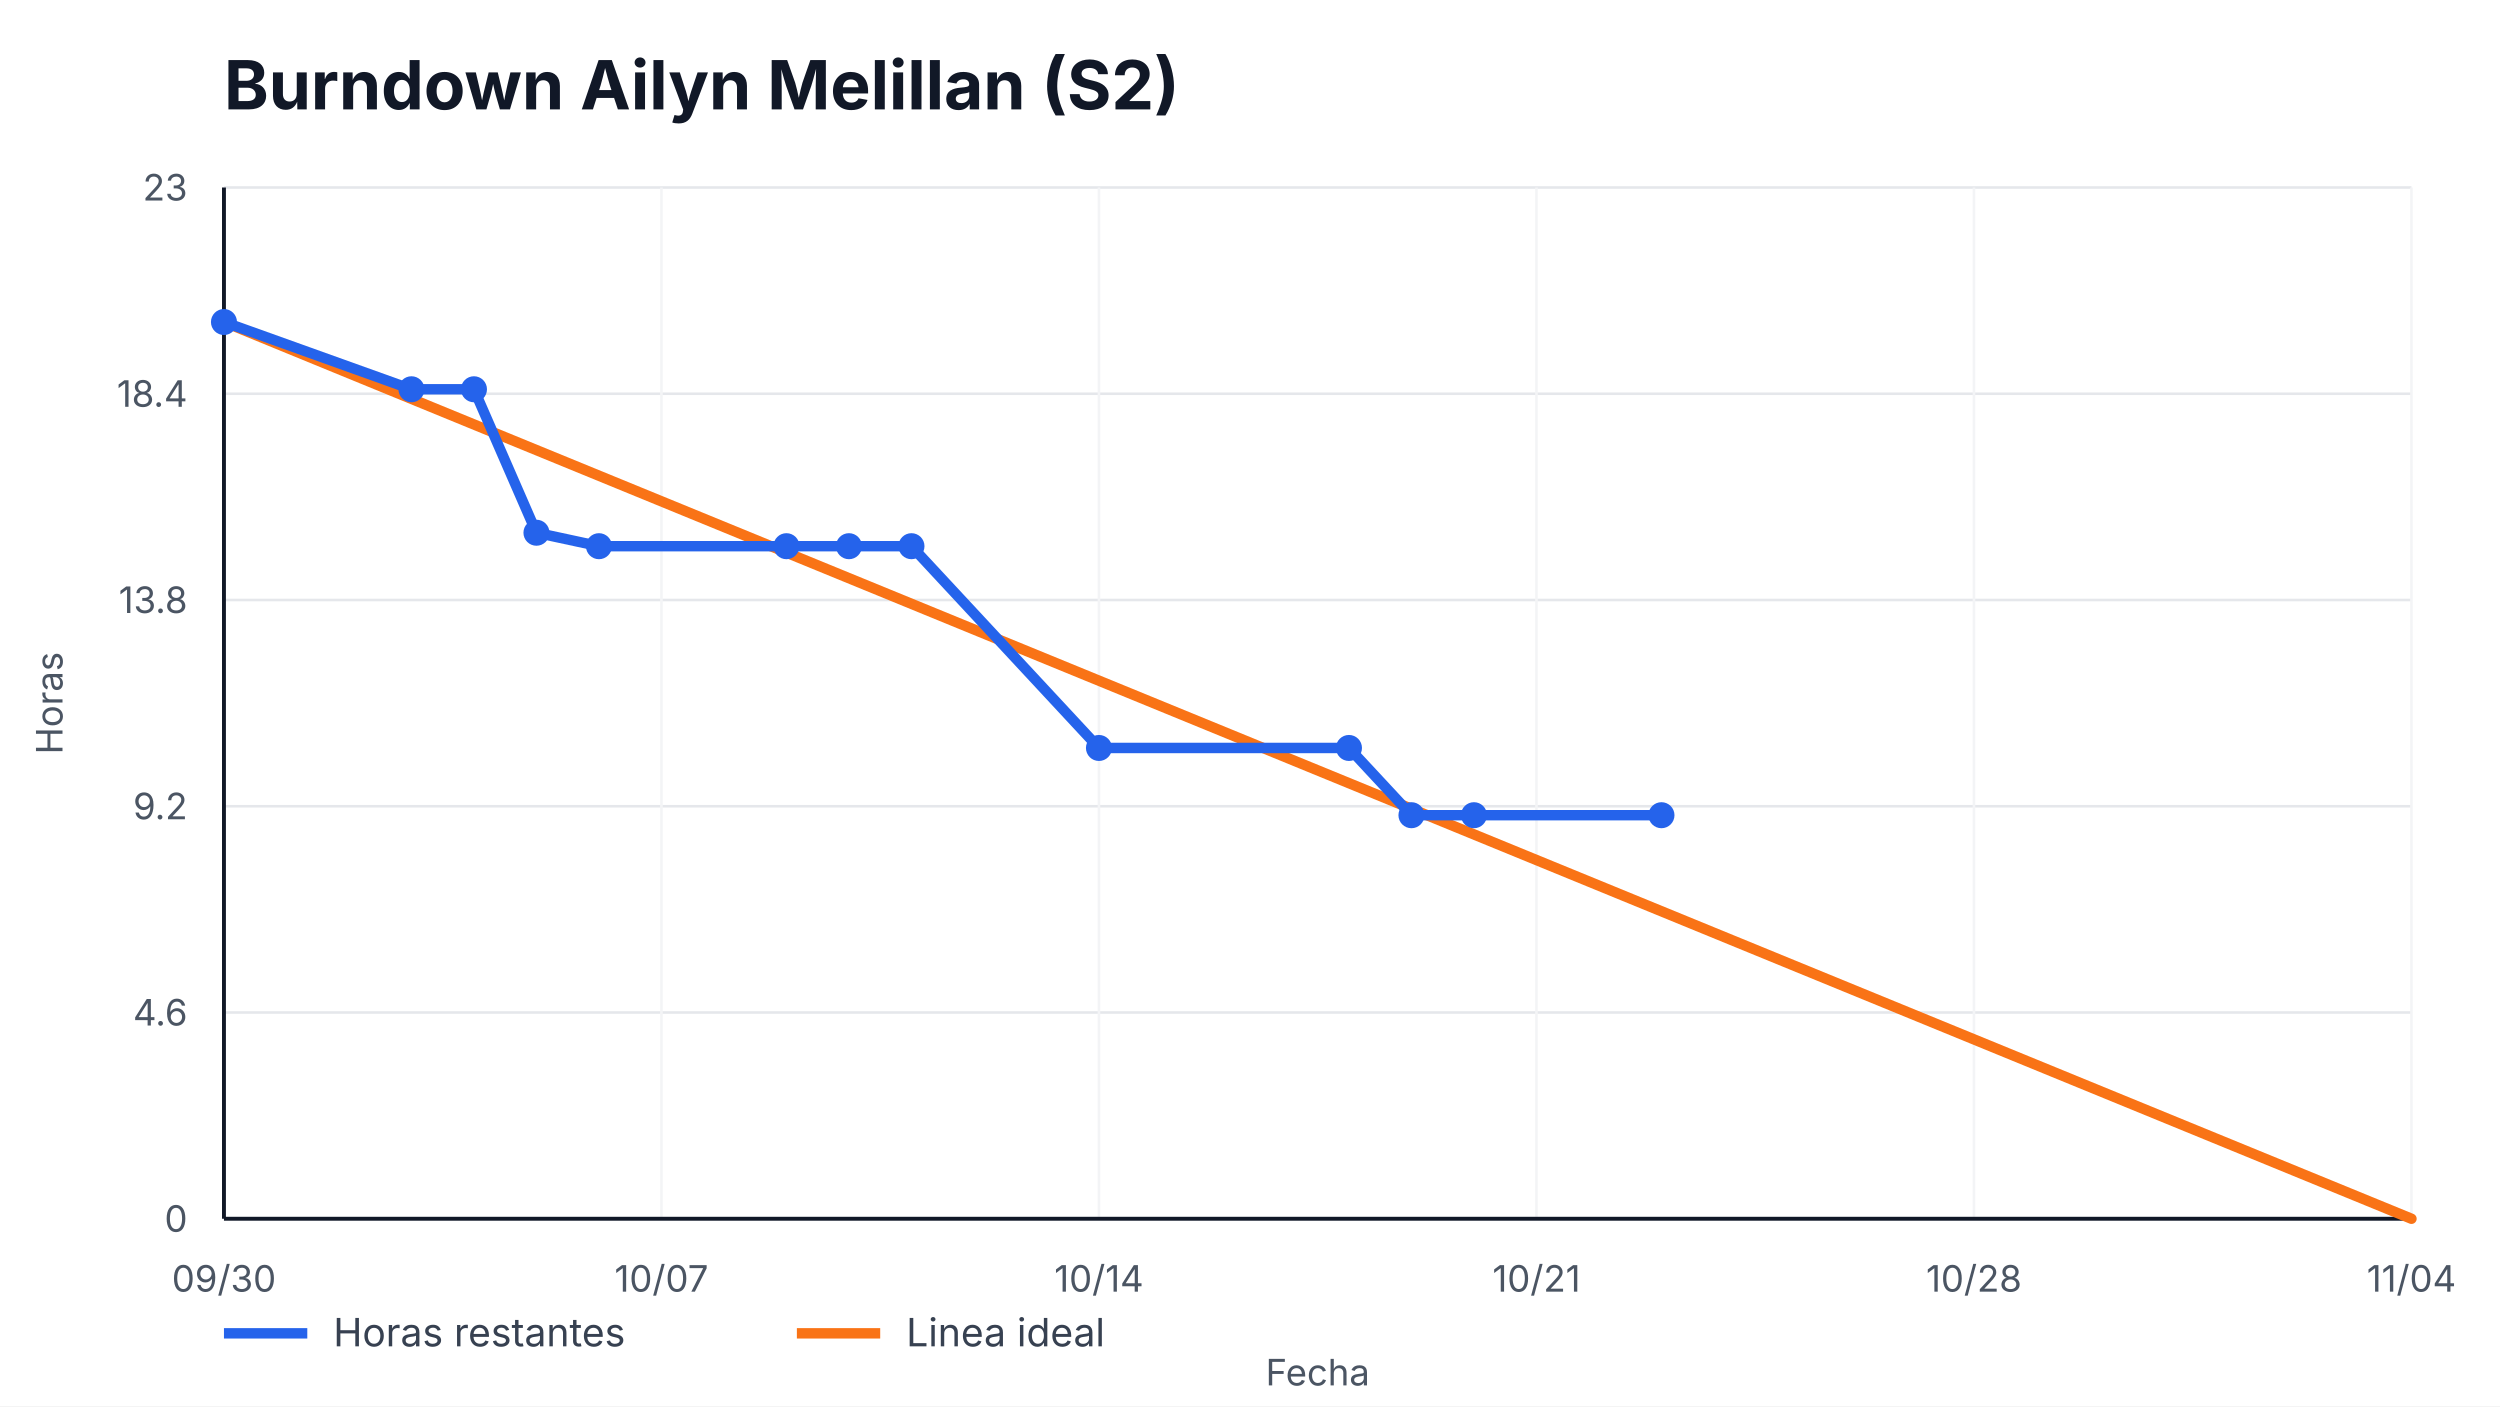
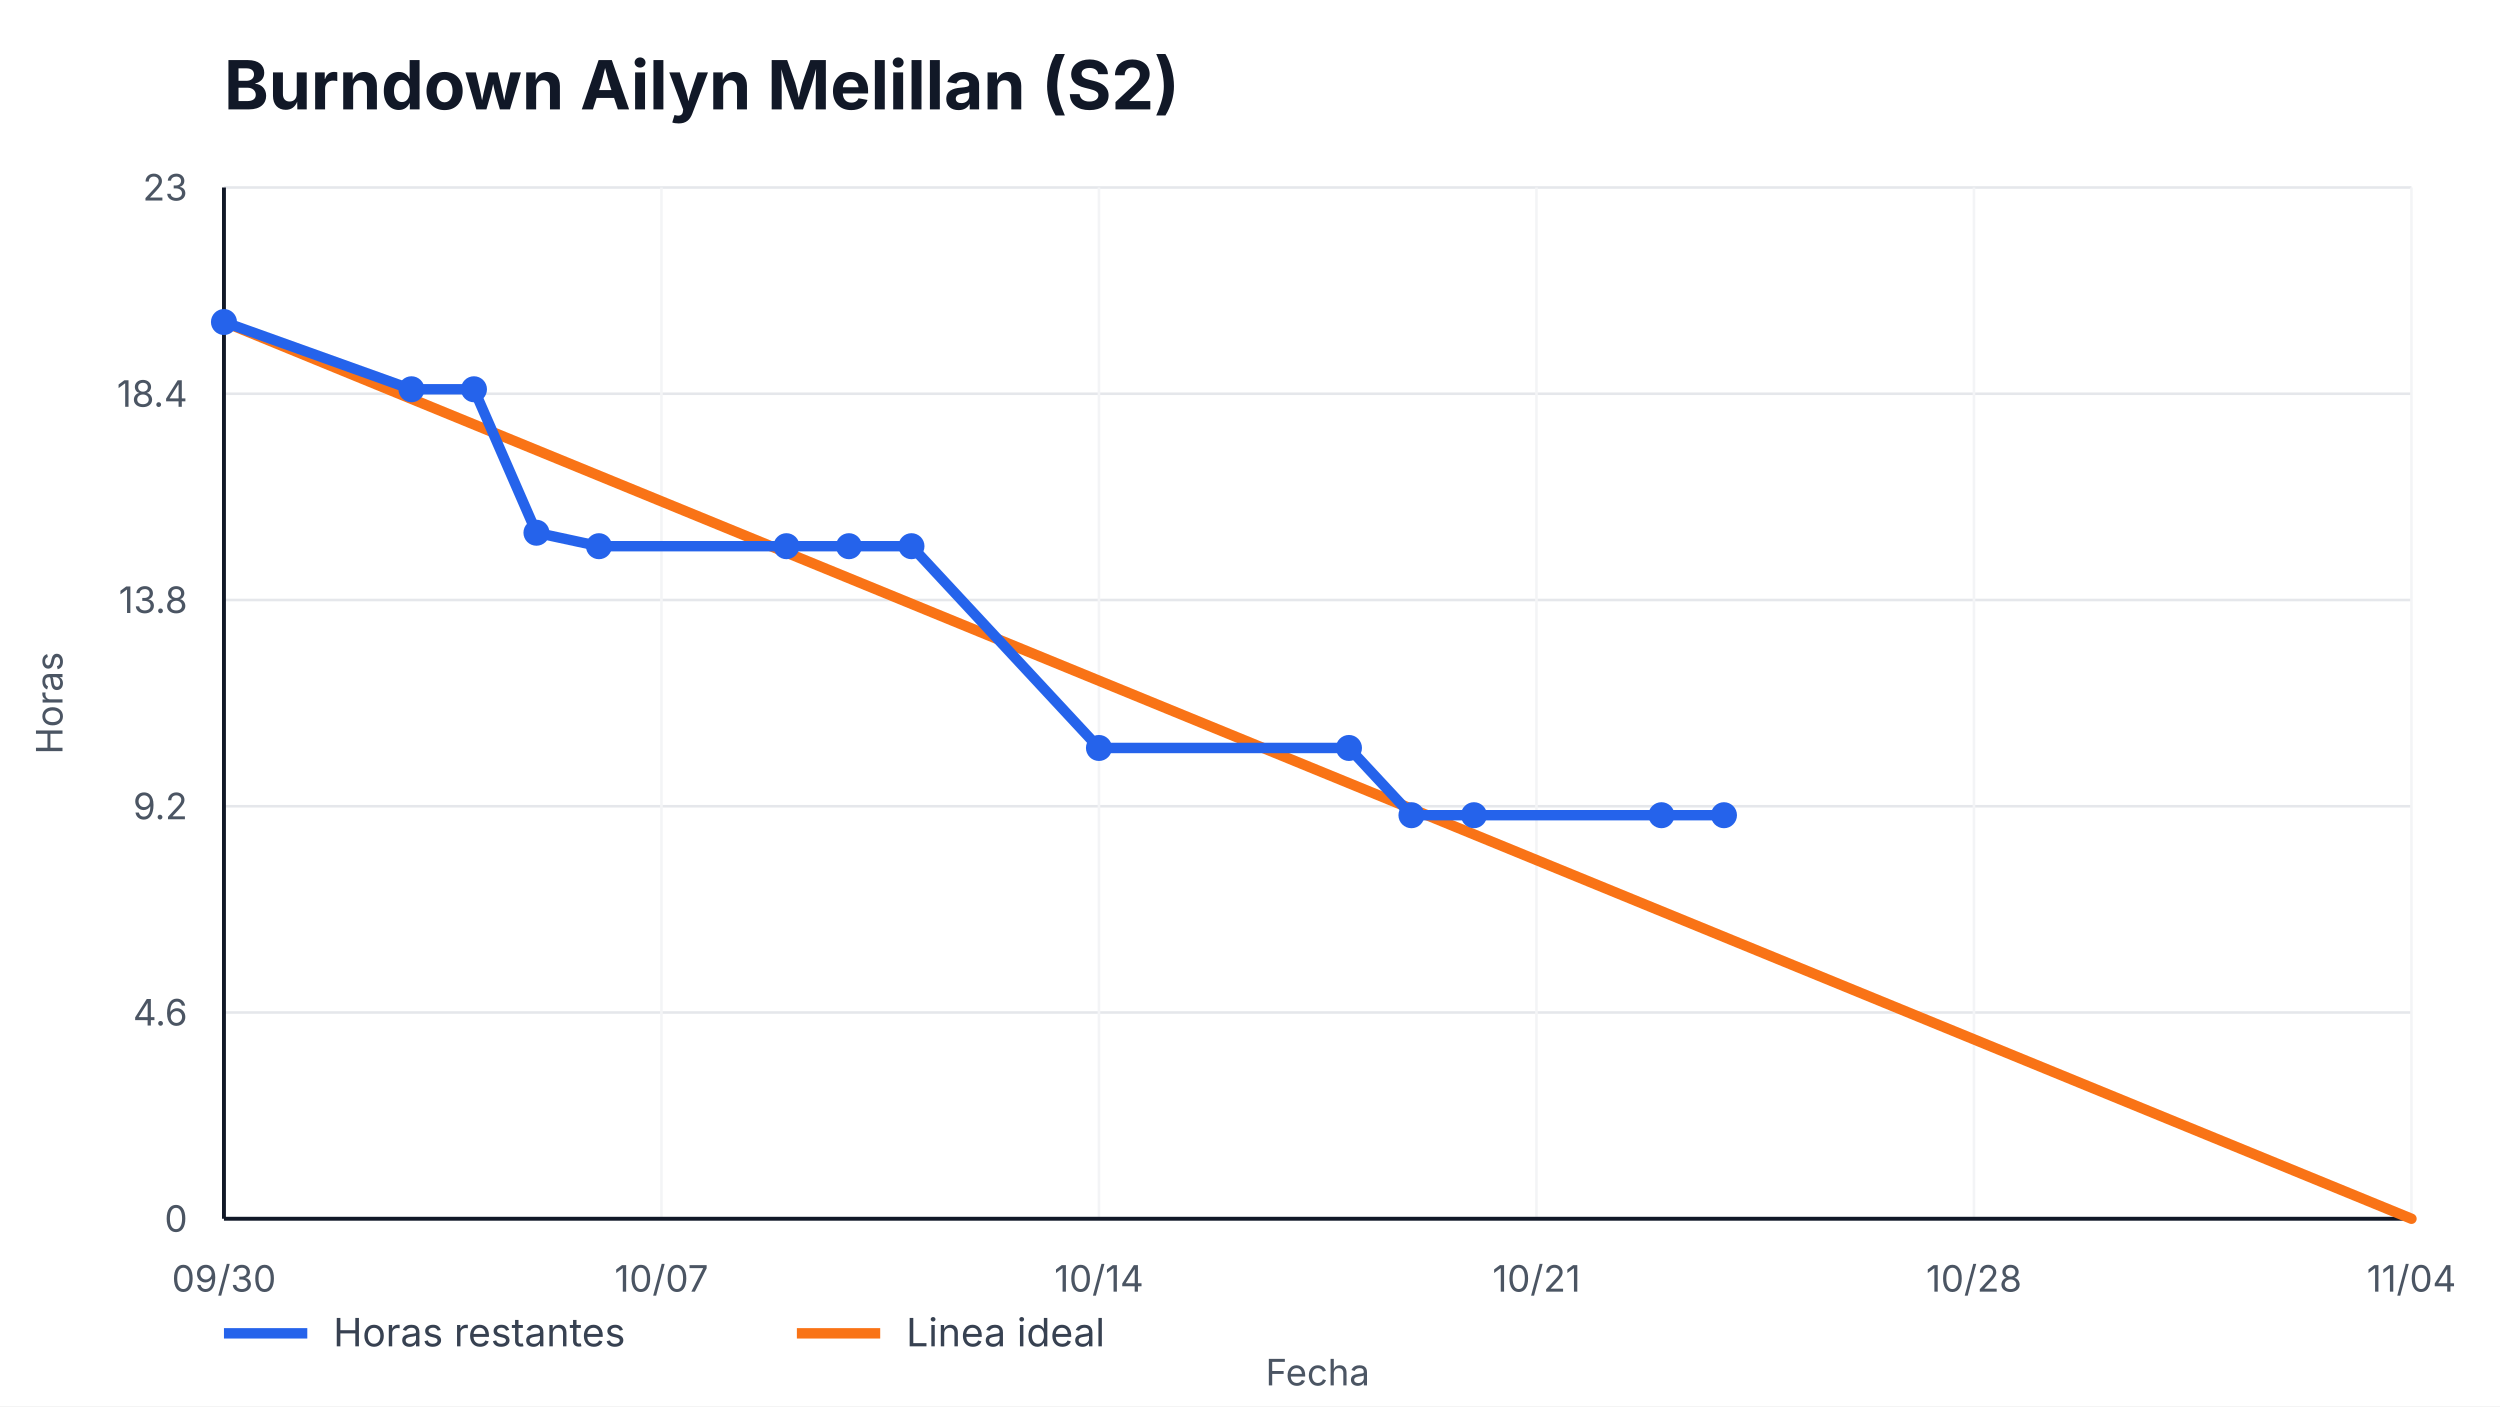
<svg xmlns="http://www.w3.org/2000/svg" width="960" height="540" viewBox="0 0 960 540" role="img" aria-label="Burndown Ailyn Melillan (S2)">
  <style>
    text { font-family: -apple-system, BlinkMacSystemFont, "Segoe UI", sans-serif; fill: #111827; }
    .title { font-size: 26px; font-weight: 700; }
    .axis { font-size: 14px; fill: #4b5563; }
    .legend { font-size: 15px; fill: #374151; }
    .overrun { font-size: 14px; font-weight: 700; fill: #b91c1c; }
  </style>
  <rect width="100%" height="100%" fill="#ffffff" />
  <text x="86" y="42" class="title">Burndown Ailyn Melillan (S2)</text>
  <g>
    <line x1="86" y1="468.00" x2="926" y2="468.00" stroke="#e5e7eb" />
    <line x1="86" y1="388.80" x2="926" y2="388.80" stroke="#e5e7eb" />
    <line x1="86" y1="309.60" x2="926" y2="309.60" stroke="#e5e7eb" />
    <line x1="86" y1="230.40" x2="926" y2="230.40" stroke="#e5e7eb" />
    <line x1="86" y1="151.20" x2="926" y2="151.20" stroke="#e5e7eb" />
    <line x1="86" y1="72.00" x2="926" y2="72.00" stroke="#e5e7eb" />
  </g>
  <g>
    <line x1="86.00" y1="72" x2="86.00" y2="468" stroke="#f3f4f6" />
    <text x="86.00" y="496" text-anchor="middle" class="axis">09/30</text>
    <line x1="254.00" y1="72" x2="254.00" y2="468" stroke="#f3f4f6" />
    <text x="254.00" y="496" text-anchor="middle" class="axis">10/07</text>
    <line x1="422.00" y1="72" x2="422.00" y2="468" stroke="#f3f4f6" />
    <text x="422.00" y="496" text-anchor="middle" class="axis">10/14</text>
    <line x1="590.00" y1="72" x2="590.00" y2="468" stroke="#f3f4f6" />
    <text x="590.00" y="496" text-anchor="middle" class="axis">10/21</text>
    <line x1="758.00" y1="72" x2="758.00" y2="468" stroke="#f3f4f6" />
    <text x="758.00" y="496" text-anchor="middle" class="axis">10/28</text>
    <line x1="926.00" y1="72" x2="926.00" y2="468" stroke="#f3f4f6" />
    <text x="926.00" y="496" text-anchor="middle" class="axis">11/04</text>
  </g>
  <line x1="86" y1="468" x2="926" y2="468" stroke="#111827" stroke-width="1.5" />
  <line x1="86" y1="72" x2="86" y2="468" stroke="#111827" stroke-width="1.5" />
  <g>
    <text x="72" y="473.00" text-anchor="end" class="axis">0</text>
    <text x="72" y="393.80" text-anchor="end" class="axis">4.6</text>
    <text x="72" y="314.60" text-anchor="end" class="axis">9.2</text>
    <text x="72" y="235.40" text-anchor="end" class="axis">13.8</text>
    <text x="72" y="156.20" text-anchor="end" class="axis">18.4</text>
    <text x="72" y="77.00" text-anchor="end" class="axis">23</text>
  </g>
  <polyline points="86.00,123.65 926.00,468.00" fill="none" stroke="#f97316" stroke-width="4" stroke-linecap="round" />
-   <polyline points="86.00,123.65 158.00,149.48 182.00,149.48 206.00,204.57 230.00,209.74 302.00,209.74 326.00,209.74 350.00,209.74 422.00,287.22 518.00,287.22 542.00,313.04 566.00,313.04 638.00,313.04" fill="none" stroke="#2563eb" stroke-width="4" stroke-linecap="round" stroke-linejoin="round" />
+   <polyline points="86.00,123.65 158.00,149.48 182.00,149.48 206.00,204.57 230.00,209.74 302.00,209.74 326.00,209.74 350.00,209.74 422.00,287.22 518.00,287.22 542.00,313.04 566.00,313.04 638.00,313.04 662.00,313.04" fill="none" stroke="#2563eb" stroke-width="4" stroke-linecap="round" stroke-linejoin="round" />
  <g>
    <circle cx="86.00" cy="123.65" r="5" fill="#2563eb" />
    <circle cx="158.00" cy="149.48" r="5" fill="#2563eb" />
    <circle cx="182.00" cy="149.48" r="5" fill="#2563eb" />
    <circle cx="206.00" cy="204.57" r="5" fill="#2563eb" />
    <circle cx="230.00" cy="209.74" r="5" fill="#2563eb" />
    <circle cx="302.00" cy="209.74" r="5" fill="#2563eb" />
    <circle cx="326.00" cy="209.74" r="5" fill="#2563eb" />
    <circle cx="350.00" cy="209.74" r="5" fill="#2563eb" />
    <circle cx="422.00" cy="287.22" r="5" fill="#2563eb" />
    <circle cx="518.00" cy="287.22" r="5" fill="#2563eb" />
    <circle cx="542.00" cy="313.04" r="5" fill="#2563eb" />
    <circle cx="566.00" cy="313.04" r="5" fill="#2563eb" />
    <circle cx="638.00" cy="313.04" r="5" fill="#2563eb" />
+     <circle cx="662.00" cy="313.04" r="5" fill="#2563eb" />
  </g>
  <line x1="86" y1="512" x2="118" y2="512" stroke="#2563eb" stroke-width="4" />
  <text x="128" y="517" class="legend">Horas restantes</text>
  <line x1="306" y1="512" x2="338" y2="512" stroke="#f97316" stroke-width="4" />
  <text x="348" y="517" class="legend">Linea ideal</text>
  <text x="506.0" y="532" text-anchor="middle" class="axis">Fecha</text>
  <text x="24" y="270.0" transform="rotate(-90 24,270.0)" text-anchor="middle" class="axis">Horas</text>
</svg>
